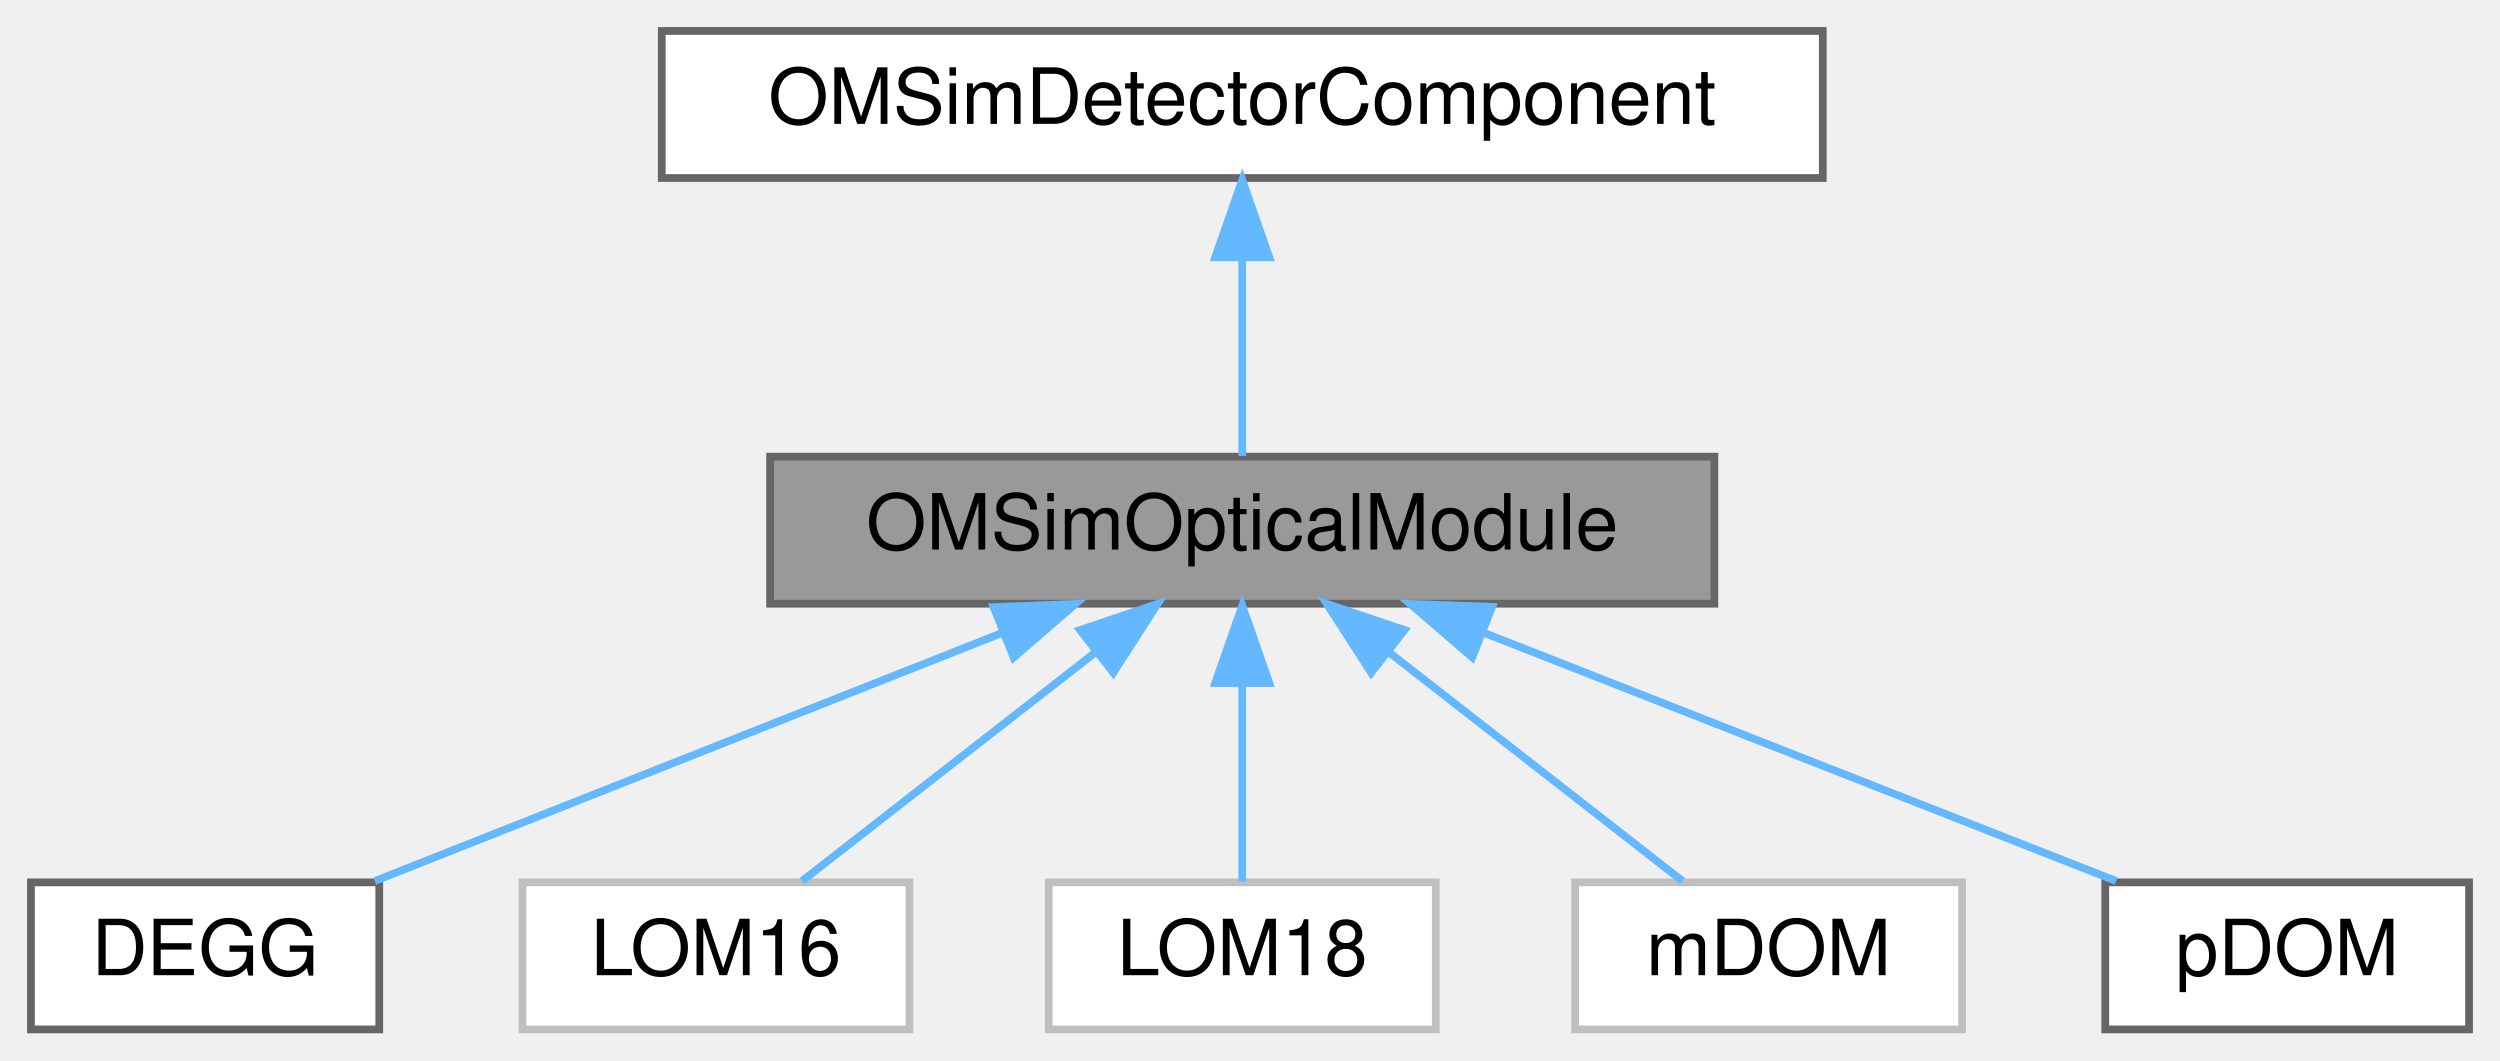
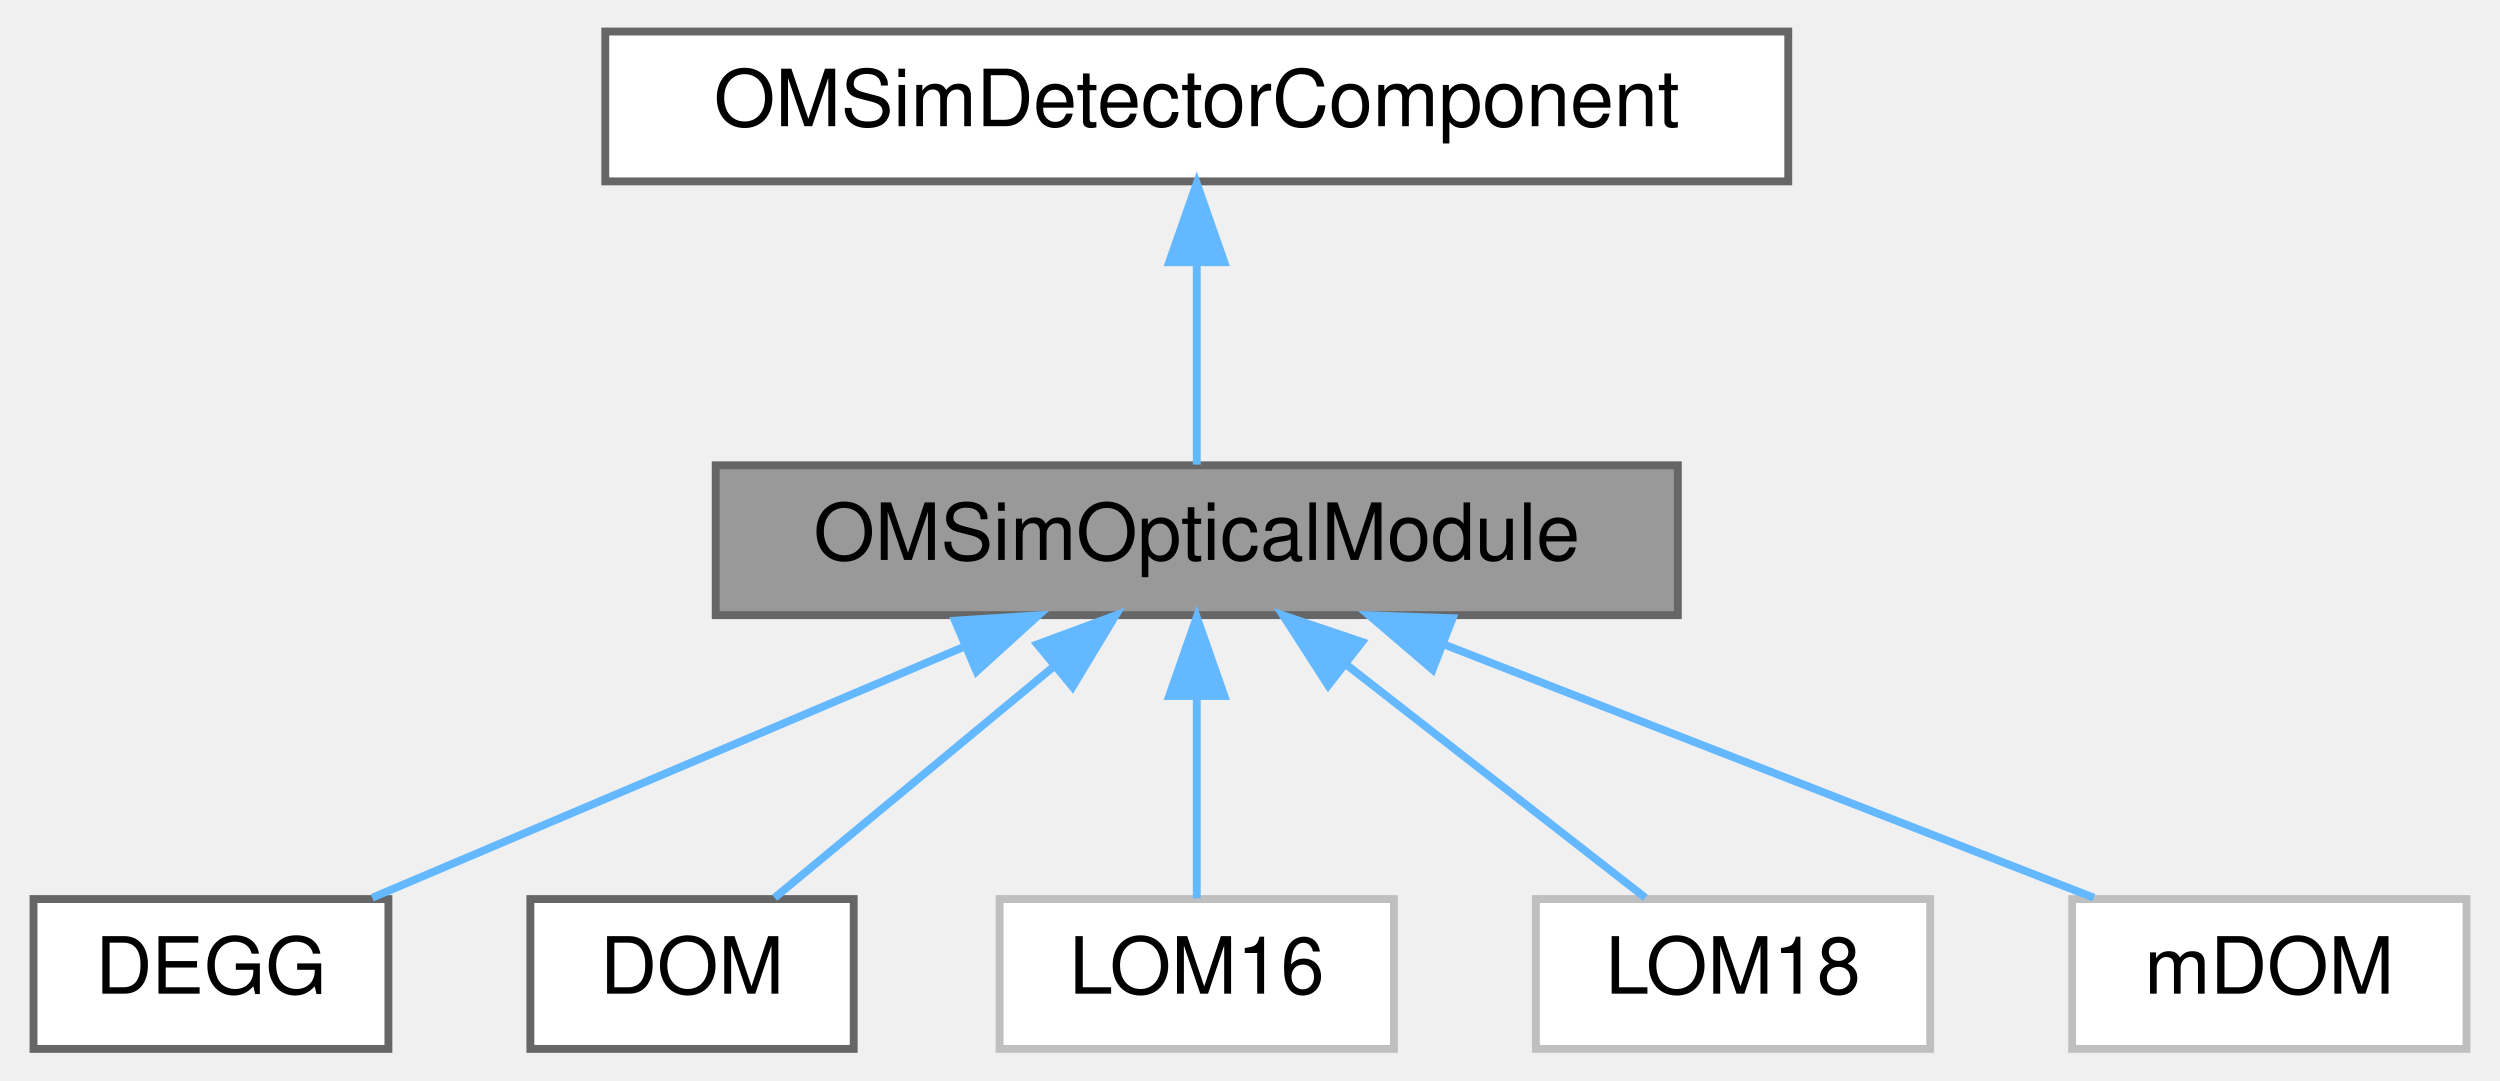
- <svg xmlns="http://www.w3.org/2000/svg" xmlns:xlink="http://www.w3.org/1999/xlink" width="323pt" height="137pt" viewBox="0.00 0.00 323.00 137.00">
+ <svg xmlns="http://www.w3.org/2000/svg" xmlns:xlink="http://www.w3.org/1999/xlink" width="317pt" height="137pt" viewBox="0.00 0.00 316.50 137.00">
  <g id="graph0" class="graph" transform="scale(1 1) rotate(0) translate(4 133)">
    <g id="Node000001" class="node">
      <g id="a_Node000001">
        <a xlink:title="Base class for OMs works as interface.">
-           <polygon fill="#999999" stroke="#666666" points="217.5,-74 95.5,-74 95.5,-55 217.5,-55 217.5,-74" />
-           <text text-anchor="middle" x="156.5" y="-62" font-family="Helvetica,sans-Serif" font-size="10.00">OMSimOpticalModule</text>
+           <polygon fill="#999999" stroke="#666666" points="208.5,-74 86.5,-74 86.5,-55 208.5,-55 208.5,-74" />
+           <text text-anchor="middle" x="147.5" y="-62" font-family="Helvetica,sans-Serif" font-size="10.00">OMSimOpticalModule</text>
        </a>
      </g>
    </g>
    <g id="Node000003" class="node">
      <g id="a_Node000003">
        <a xlink:href="class_d_e_g_g.html" target="_top" xlink:title="Construction of the DEGG detector geometry.">
          <polygon fill="white" stroke="#666666" points="45,-19 0,-19 0,0 45,0 45,-19" />
          <text text-anchor="middle" x="22.5" y="-7" font-family="Helvetica,sans-Serif" font-size="10.00">DEGG</text>
        </a>
      </g>
    </g>
    <g id="edge2_Node000001_Node000003" class="edge">
      <g id="a_edge2_Node000001_Node000003">
        <a xlink:title=" ">
-           <path fill="none" stroke="#63b8ff" d="M125.63,-51.29C100.8,-41.47 66.51,-27.91 44.42,-19.17" />
-           <polygon fill="#63b8ff" stroke="#63b8ff" points="124.38,-54.56 134.97,-54.98 126.96,-48.05 124.38,-54.56" />
+           <path fill="none" stroke="#63b8ff" d="M118.09,-51.03C94.97,-41.23 63.37,-27.83 42.95,-19.17" />
+           <polygon fill="#63b8ff" stroke="#63b8ff" points="116.84,-54.3 127.42,-54.98 119.58,-47.86 116.84,-54.3" />
        </a>
      </g>
    </g>
    <g id="Node000004" class="node">
      <g id="a_Node000004">
-         <a xlink:href="class_l_o_m16.html" target="_top" xlink:title=" ">
-           <polygon fill="white" stroke="#bfbfbf" points="113.5,-19 63.5,-19 63.5,0 113.5,0 113.5,-19" />
-           <text text-anchor="middle" x="88.5" y="-7" font-family="Helvetica,sans-Serif" font-size="10.00">LOM16</text>
+         <a xlink:href="class_d_o_m.html" target="_top" xlink:title="DOM class represents the construction of pDOM (deepcore) or Gen1 DOM.">
+           <polygon fill="white" stroke="#666666" points="104,-19 63,-19 63,0 104,0 104,-19" />
+           <text text-anchor="middle" x="83.5" y="-7" font-family="Helvetica,sans-Serif" font-size="10.00">DOM</text>
        </a>
      </g>
    </g>
    <g id="edge3_Node000001_Node000004" class="edge">
      <g id="a_edge3_Node000001_Node000004">
        <a xlink:title=" ">
-           <path fill="none" stroke="#63b8ff" d="M137.38,-48.6C125.2,-39.11 109.84,-27.13 99.62,-19.17" />
-           <polygon fill="#63b8ff" stroke="#63b8ff" points="135.54,-51.6 145.57,-54.98 139.84,-46.08 135.54,-51.6" />
+           <path fill="none" stroke="#63b8ff" d="M129.51,-48.6C118.04,-39.11 103.59,-27.13 93.97,-19.17" />
+           <polygon fill="#63b8ff" stroke="#63b8ff" points="127.28,-51.3 137.22,-54.98 131.75,-45.91 127.28,-51.3" />
        </a>
      </g>
    </g>
    <g id="Node000005" class="node">
      <g id="a_Node000005">
-         <a xlink:href="class_l_o_m18.html" target="_top" xlink:title=" ">
-           <polygon fill="white" stroke="#bfbfbf" points="181.5,-19 131.5,-19 131.5,0 181.5,0 181.5,-19" />
-           <text text-anchor="middle" x="156.5" y="-7" font-family="Helvetica,sans-Serif" font-size="10.00">LOM18</text>
+         <a xlink:href="class_l_o_m16.html" target="_top" xlink:title=" ">
+           <polygon fill="white" stroke="#bfbfbf" points="172.5,-19 122.5,-19 122.5,0 172.5,0 172.5,-19" />
+           <text text-anchor="middle" x="147.5" y="-7" font-family="Helvetica,sans-Serif" font-size="10.00">LOM16</text>
        </a>
      </g>
    </g>
    <g id="edge4_Node000001_Node000005" class="edge">
      <g id="a_edge4_Node000001_Node000005">
        <a xlink:title=" ">
-           <path fill="none" stroke="#63b8ff" d="M156.5,-44.66C156.5,-35.93 156.5,-25.99 156.5,-19.09" />
-           <polygon fill="#63b8ff" stroke="#63b8ff" points="153,-44.75 156.5,-54.75 160,-44.75 153,-44.75" />
+           <path fill="none" stroke="#63b8ff" d="M147.5,-44.66C147.5,-35.93 147.5,-25.99 147.5,-19.09" />
+           <polygon fill="#63b8ff" stroke="#63b8ff" points="144,-44.75 147.5,-54.75 151,-44.75 144,-44.75" />
        </a>
      </g>
    </g>
    <g id="Node000006" class="node">
      <g id="a_Node000006">
-         <a xlink:href="classm_d_o_m.html" target="_top" xlink:title=" ">
-           <polygon fill="white" stroke="#bfbfbf" points="249.5,-19 199.5,-19 199.5,0 249.5,0 249.5,-19" />
-           <text text-anchor="middle" x="224.5" y="-7" font-family="Helvetica,sans-Serif" font-size="10.00">mDOM</text>
+         <a xlink:href="class_l_o_m18.html" target="_top" xlink:title=" ">
+           <polygon fill="white" stroke="#bfbfbf" points="240.5,-19 190.5,-19 190.5,0 240.5,0 240.5,-19" />
+           <text text-anchor="middle" x="215.5" y="-7" font-family="Helvetica,sans-Serif" font-size="10.00">LOM18</text>
        </a>
      </g>
    </g>
    <g id="edge5_Node000001_Node000006" class="edge">
      <g id="a_edge5_Node000001_Node000006">
        <a xlink:title=" ">
-           <path fill="none" stroke="#63b8ff" d="M175.62,-48.6C187.8,-39.11 203.16,-27.13 213.38,-19.17" />
-           <polygon fill="#63b8ff" stroke="#63b8ff" points="173.16,-46.08 167.43,-54.98 177.46,-51.6 173.16,-46.08" />
+           <path fill="none" stroke="#63b8ff" d="M166.62,-48.6C178.8,-39.11 194.16,-27.13 204.38,-19.17" />
+           <polygon fill="#63b8ff" stroke="#63b8ff" points="164.16,-46.08 158.43,-54.98 168.46,-51.6 164.16,-46.08" />
        </a>
      </g>
    </g>
    <g id="Node000007" class="node">
      <g id="a_Node000007">
-         <a xlink:href="classp_d_o_m.html" target="_top" xlink:title="pDOM class represents the construction of pDOM/Gen1 DOM.">
-           <polygon fill="white" stroke="#666666" points="315,-19 268,-19 268,0 315,0 315,-19" />
-           <text text-anchor="middle" x="291.5" y="-7" font-family="Helvetica,sans-Serif" font-size="10.00">pDOM</text>
+         <a xlink:href="classm_d_o_m.html" target="_top" xlink:title=" ">
+           <polygon fill="white" stroke="#bfbfbf" points="308.5,-19 258.5,-19 258.5,0 308.5,0 308.5,-19" />
+           <text text-anchor="middle" x="283.5" y="-7" font-family="Helvetica,sans-Serif" font-size="10.00">mDOM</text>
        </a>
      </g>
    </g>
    <g id="edge6_Node000001_Node000007" class="edge">
      <g id="a_edge6_Node000001_Node000007">
        <a xlink:title=" ">
-           <path fill="none" stroke="#63b8ff" d="M187.6,-51.29C212.62,-41.47 247.16,-27.91 269.42,-19.17" />
-           <polygon fill="#63b8ff" stroke="#63b8ff" points="186.22,-48.07 178.19,-54.98 188.78,-54.59 186.22,-48.07" />
+           <path fill="none" stroke="#63b8ff" d="M178.83,-51.29C204.04,-41.47 238.83,-27.91 261.25,-19.17" />
+           <polygon fill="#63b8ff" stroke="#63b8ff" points="177.4,-48.09 169.35,-54.98 179.94,-54.61 177.4,-48.09" />
        </a>
      </g>
    </g>
    <g id="Node000002" class="node">
      <g id="a_Node000002">
        <a xlink:href="class_o_m_sim_detector_component.html" target="_top" xlink:title="Abstract base class used for constructing detector components.">
-           <polygon fill="white" stroke="#666666" points="231.5,-129 81.5,-129 81.5,-110 231.5,-110 231.5,-129" />
-           <text text-anchor="middle" x="156.5" y="-117" font-family="Helvetica,sans-Serif" font-size="10.00">OMSimDetectorComponent</text>
+           <polygon fill="white" stroke="#666666" points="222.5,-129 72.5,-129 72.5,-110 222.5,-110 222.5,-129" />
+           <text text-anchor="middle" x="147.5" y="-117" font-family="Helvetica,sans-Serif" font-size="10.00">OMSimDetectorComponent</text>
        </a>
      </g>
    </g>
    <g id="edge1_Node000001_Node000002" class="edge">
      <g id="a_edge1_Node000001_Node000002">
        <a xlink:title=" ">
-           <path fill="none" stroke="#63b8ff" d="M156.5,-99.66C156.5,-90.93 156.5,-80.99 156.5,-74.09" />
-           <polygon fill="#63b8ff" stroke="#63b8ff" points="153,-99.75 156.5,-109.75 160,-99.75 153,-99.75" />
+           <path fill="none" stroke="#63b8ff" d="M147.5,-99.66C147.5,-90.93 147.5,-80.99 147.5,-74.09" />
+           <polygon fill="#63b8ff" stroke="#63b8ff" points="144,-99.75 147.5,-109.75 151,-99.75 144,-99.75" />
        </a>
      </g>
    </g>
  </g>
</svg>
